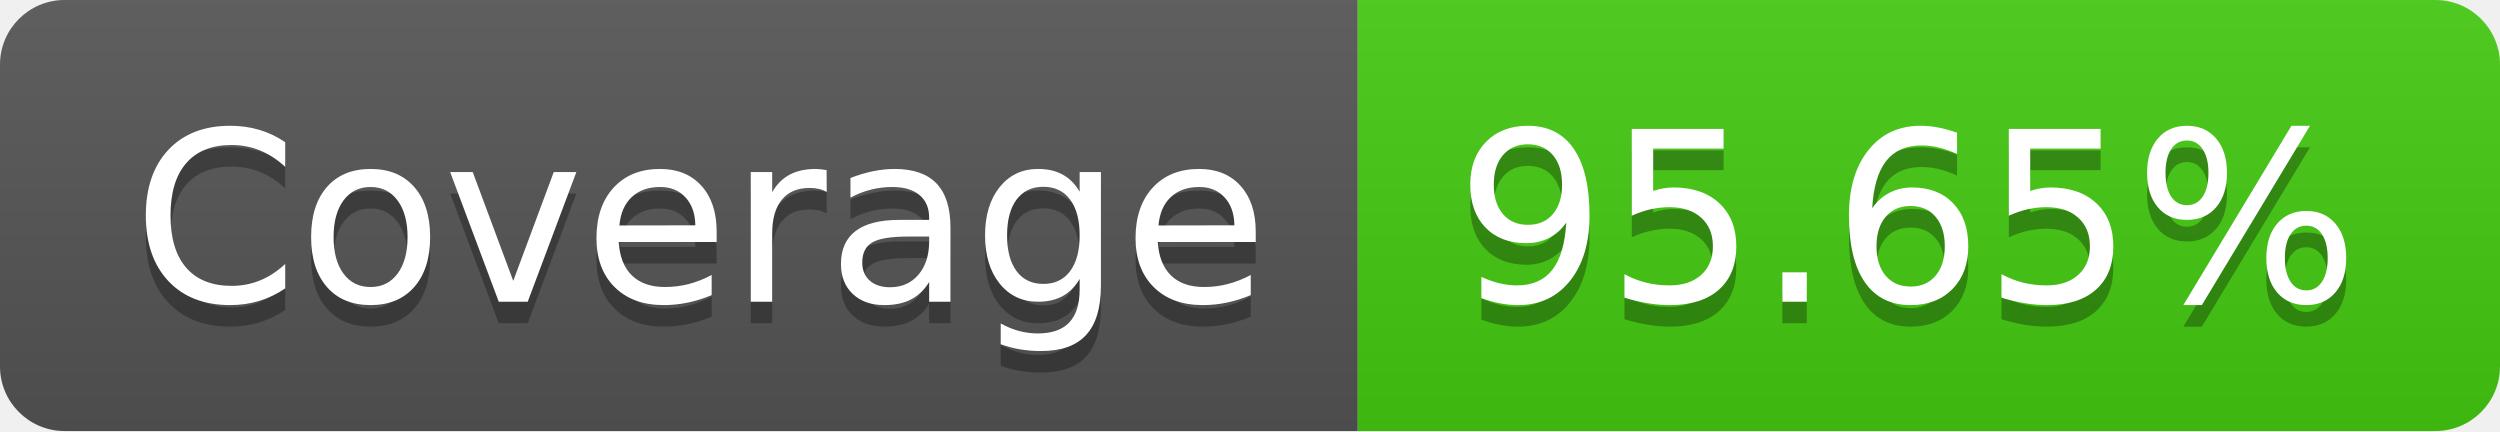
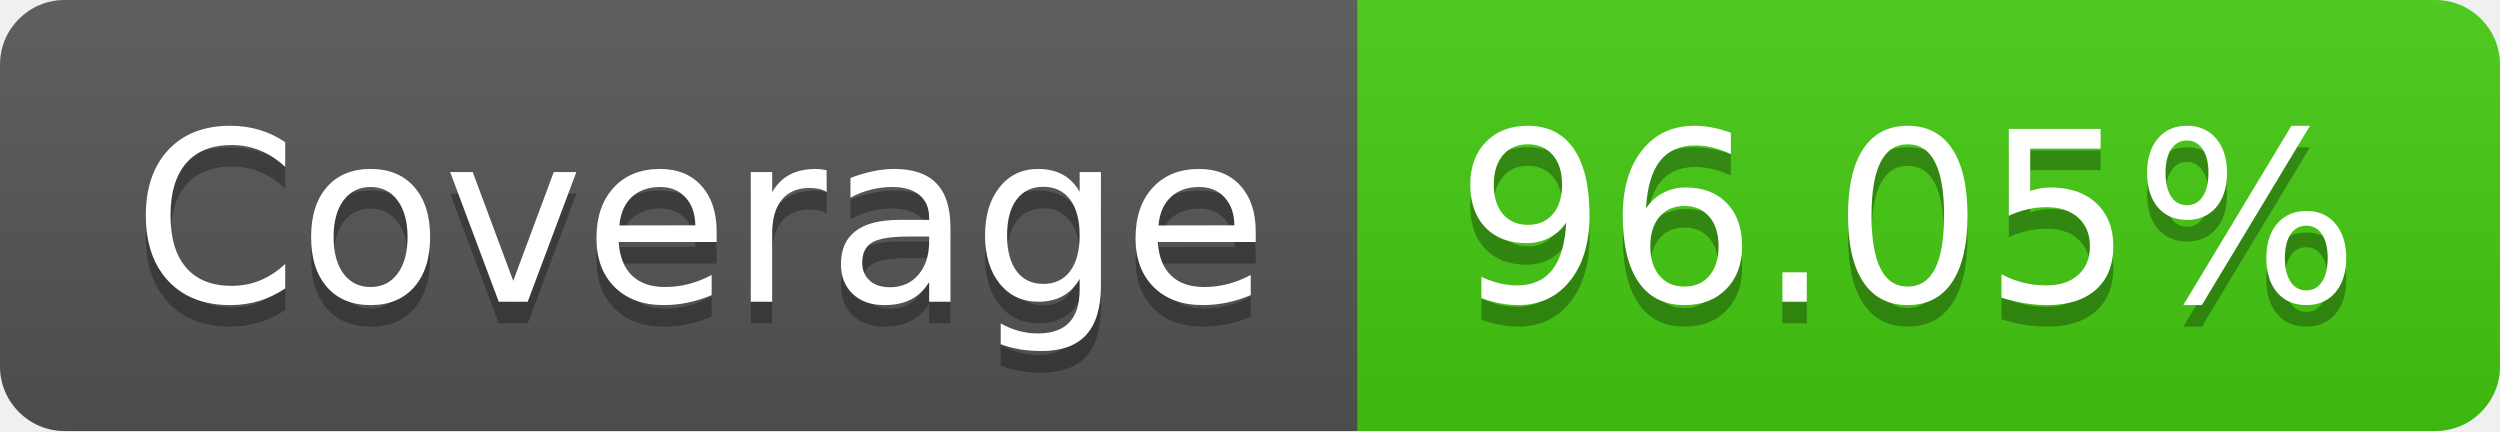
- <svg xmlns="http://www.w3.org/2000/svg" width="116" height="20" role="img" aria-label="Coverage: 95.65%">
+ <svg xmlns="http://www.w3.org/2000/svg" width="116" height="20" role="img" aria-label="Coverage: 96.05%">
  <linearGradient id="s" x2="0" y2="100%">
    <stop offset="0" stop-color="#bbb" stop-opacity=".1" />
    <stop offset="1" stop-opacity=".1" />
  </linearGradient>
  <clipPath id="r">
    <rect width="116" height="20" rx="3" fill="#fff" />
  </clipPath>
  <g clip-path="url(#r)">
    <rect width="63" height="20" fill="#555" />
    <rect x="63" width="53" height="20" fill="#4c1" />
    <rect width="116" height="20" fill="url(#s)" />
  </g>
  <g fill="#fff" text-anchor="middle" font-family="Verdana,Geneva,DejaVu Sans,sans-serif" text-rendering="geometricPrecision" font-size="110">
    <text aria-hidden="true" x="325" y="150" fill="#010101" fill-opacity=".3" transform="scale(.1)" textLength="530">Coverage</text>
    <text x="325" y="140" transform="scale(.1)" fill="#fff" textLength="530">Coverage</text>
-     <text aria-hidden="true" x="885" y="150" fill="#010101" fill-opacity=".3" transform="scale(.1)" textLength="430">95.65%</text>
-     <text x="885" y="140" transform="scale(.1)" fill="#fff" textLength="430">95.65%</text>
+     <text aria-hidden="true" x="885" y="150" fill="#010101" fill-opacity=".3" transform="scale(.1)" textLength="430">96.05%</text>
+     <text x="885" y="140" transform="scale(.1)" fill="#fff" textLength="430">96.05%</text>
  </g>
</svg>
